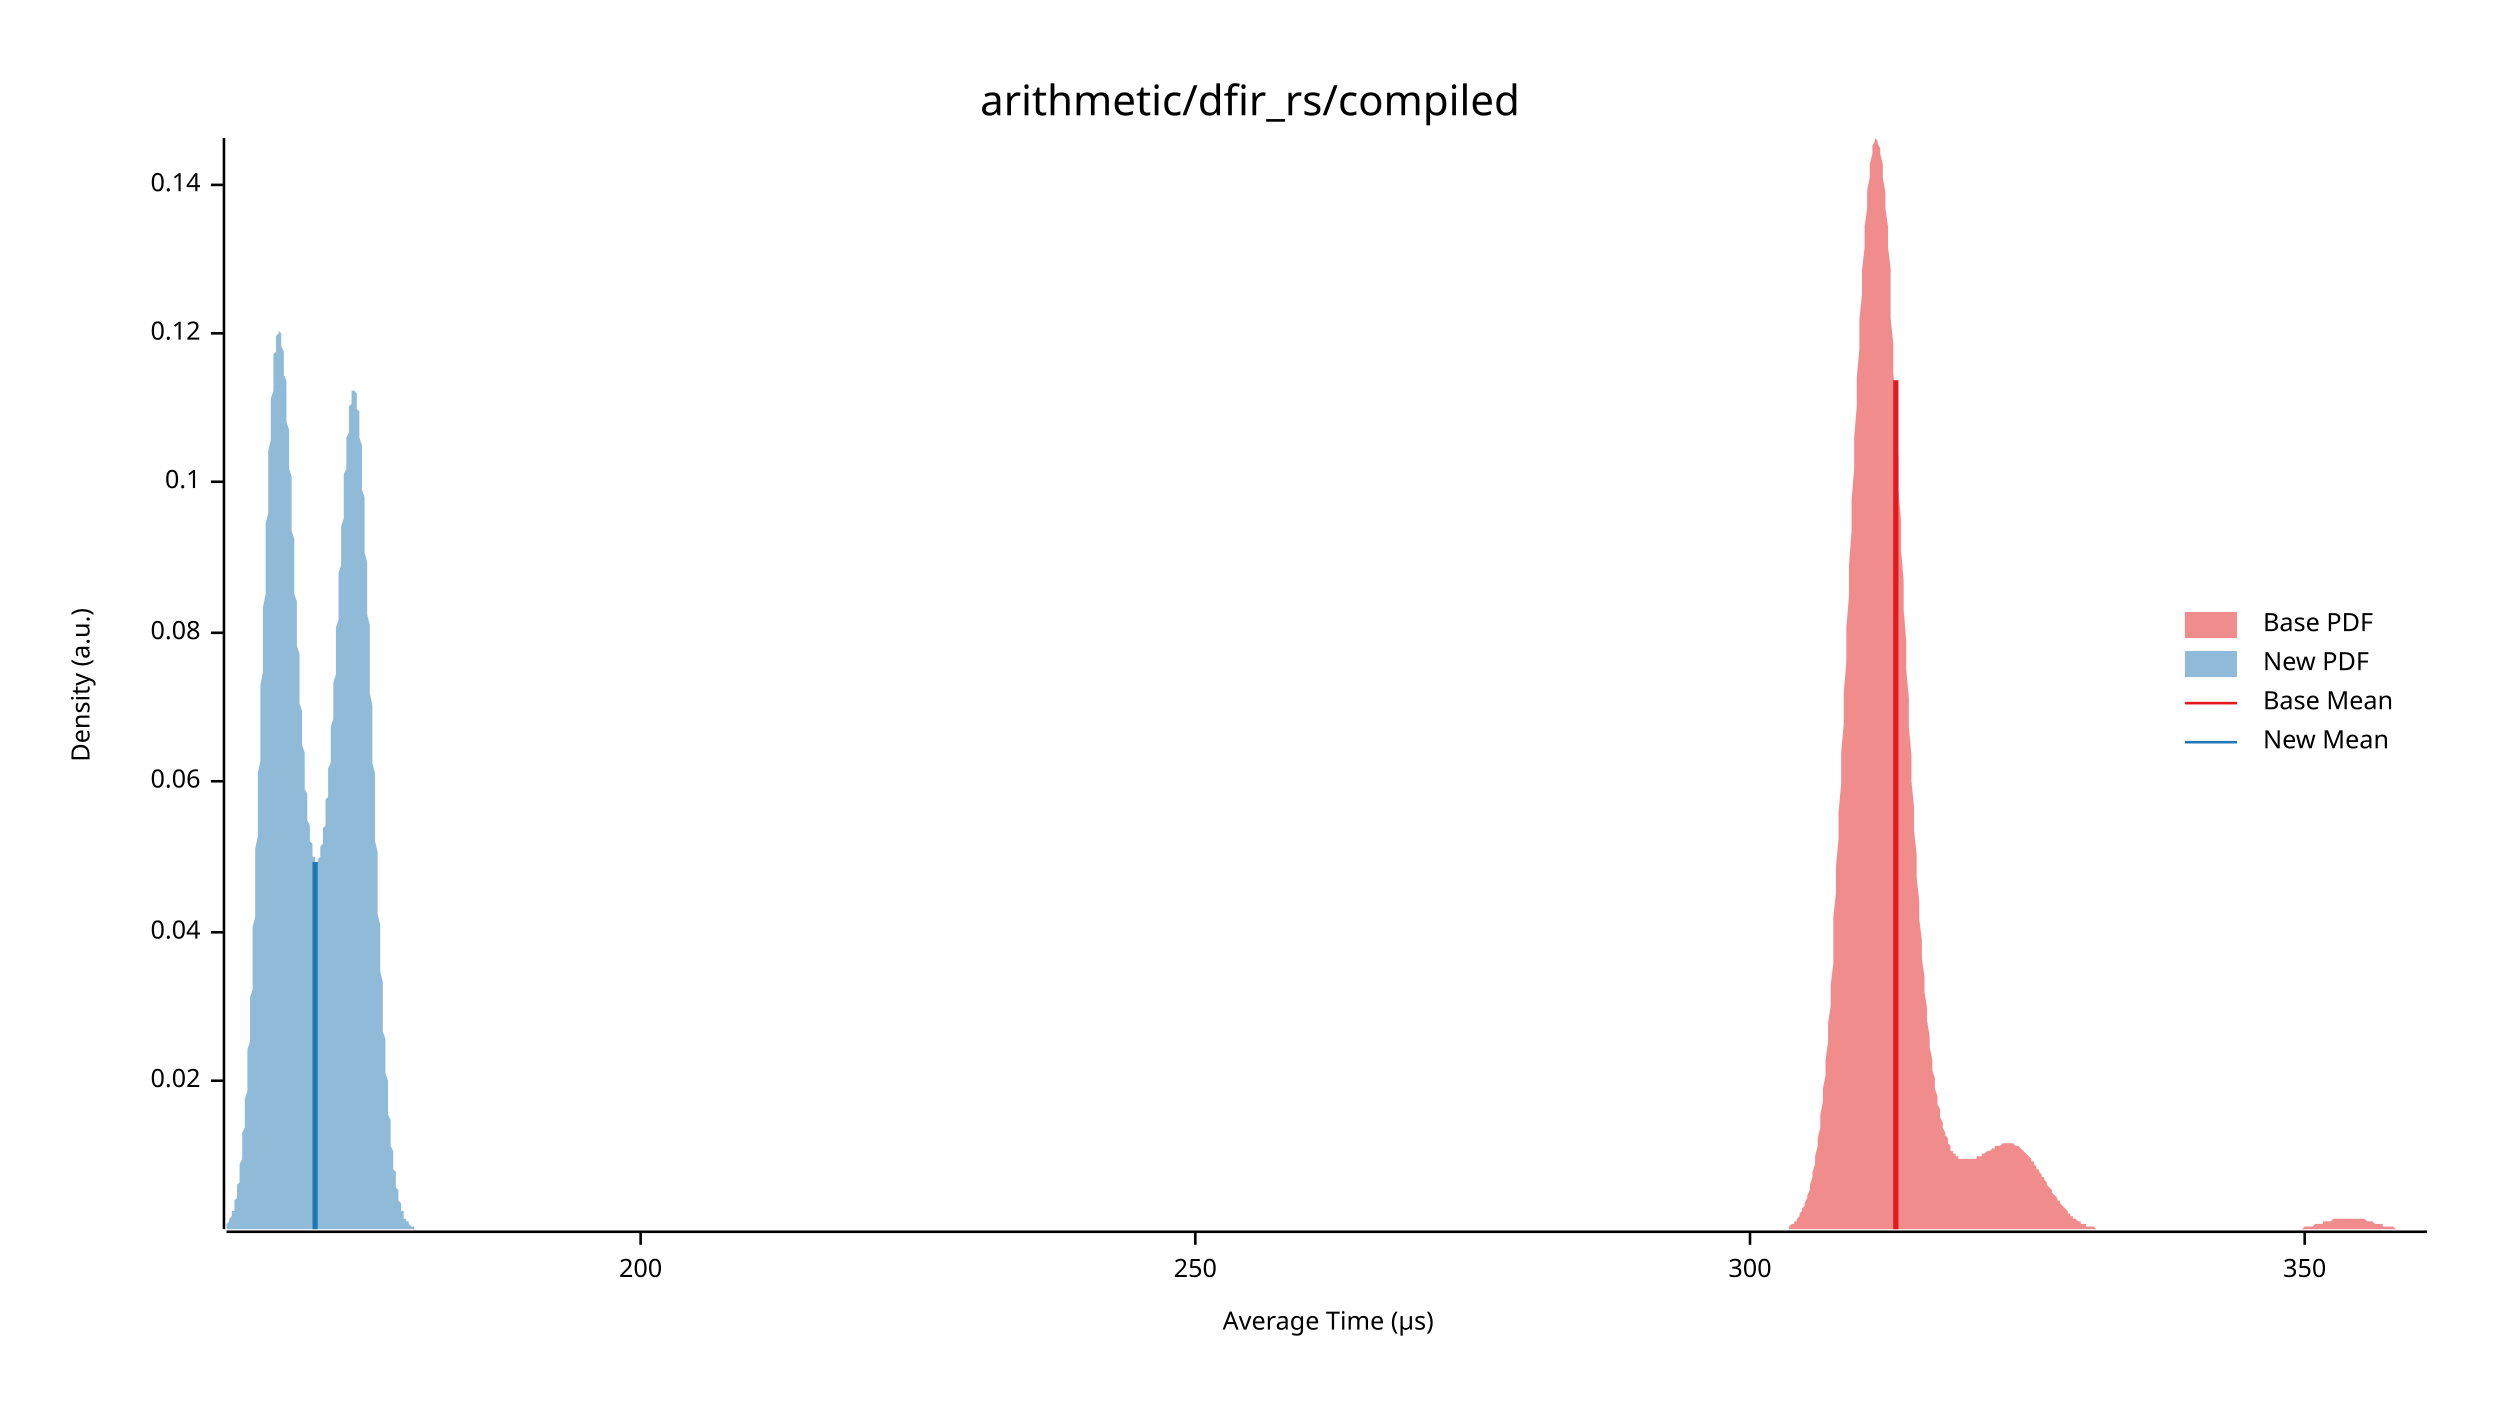
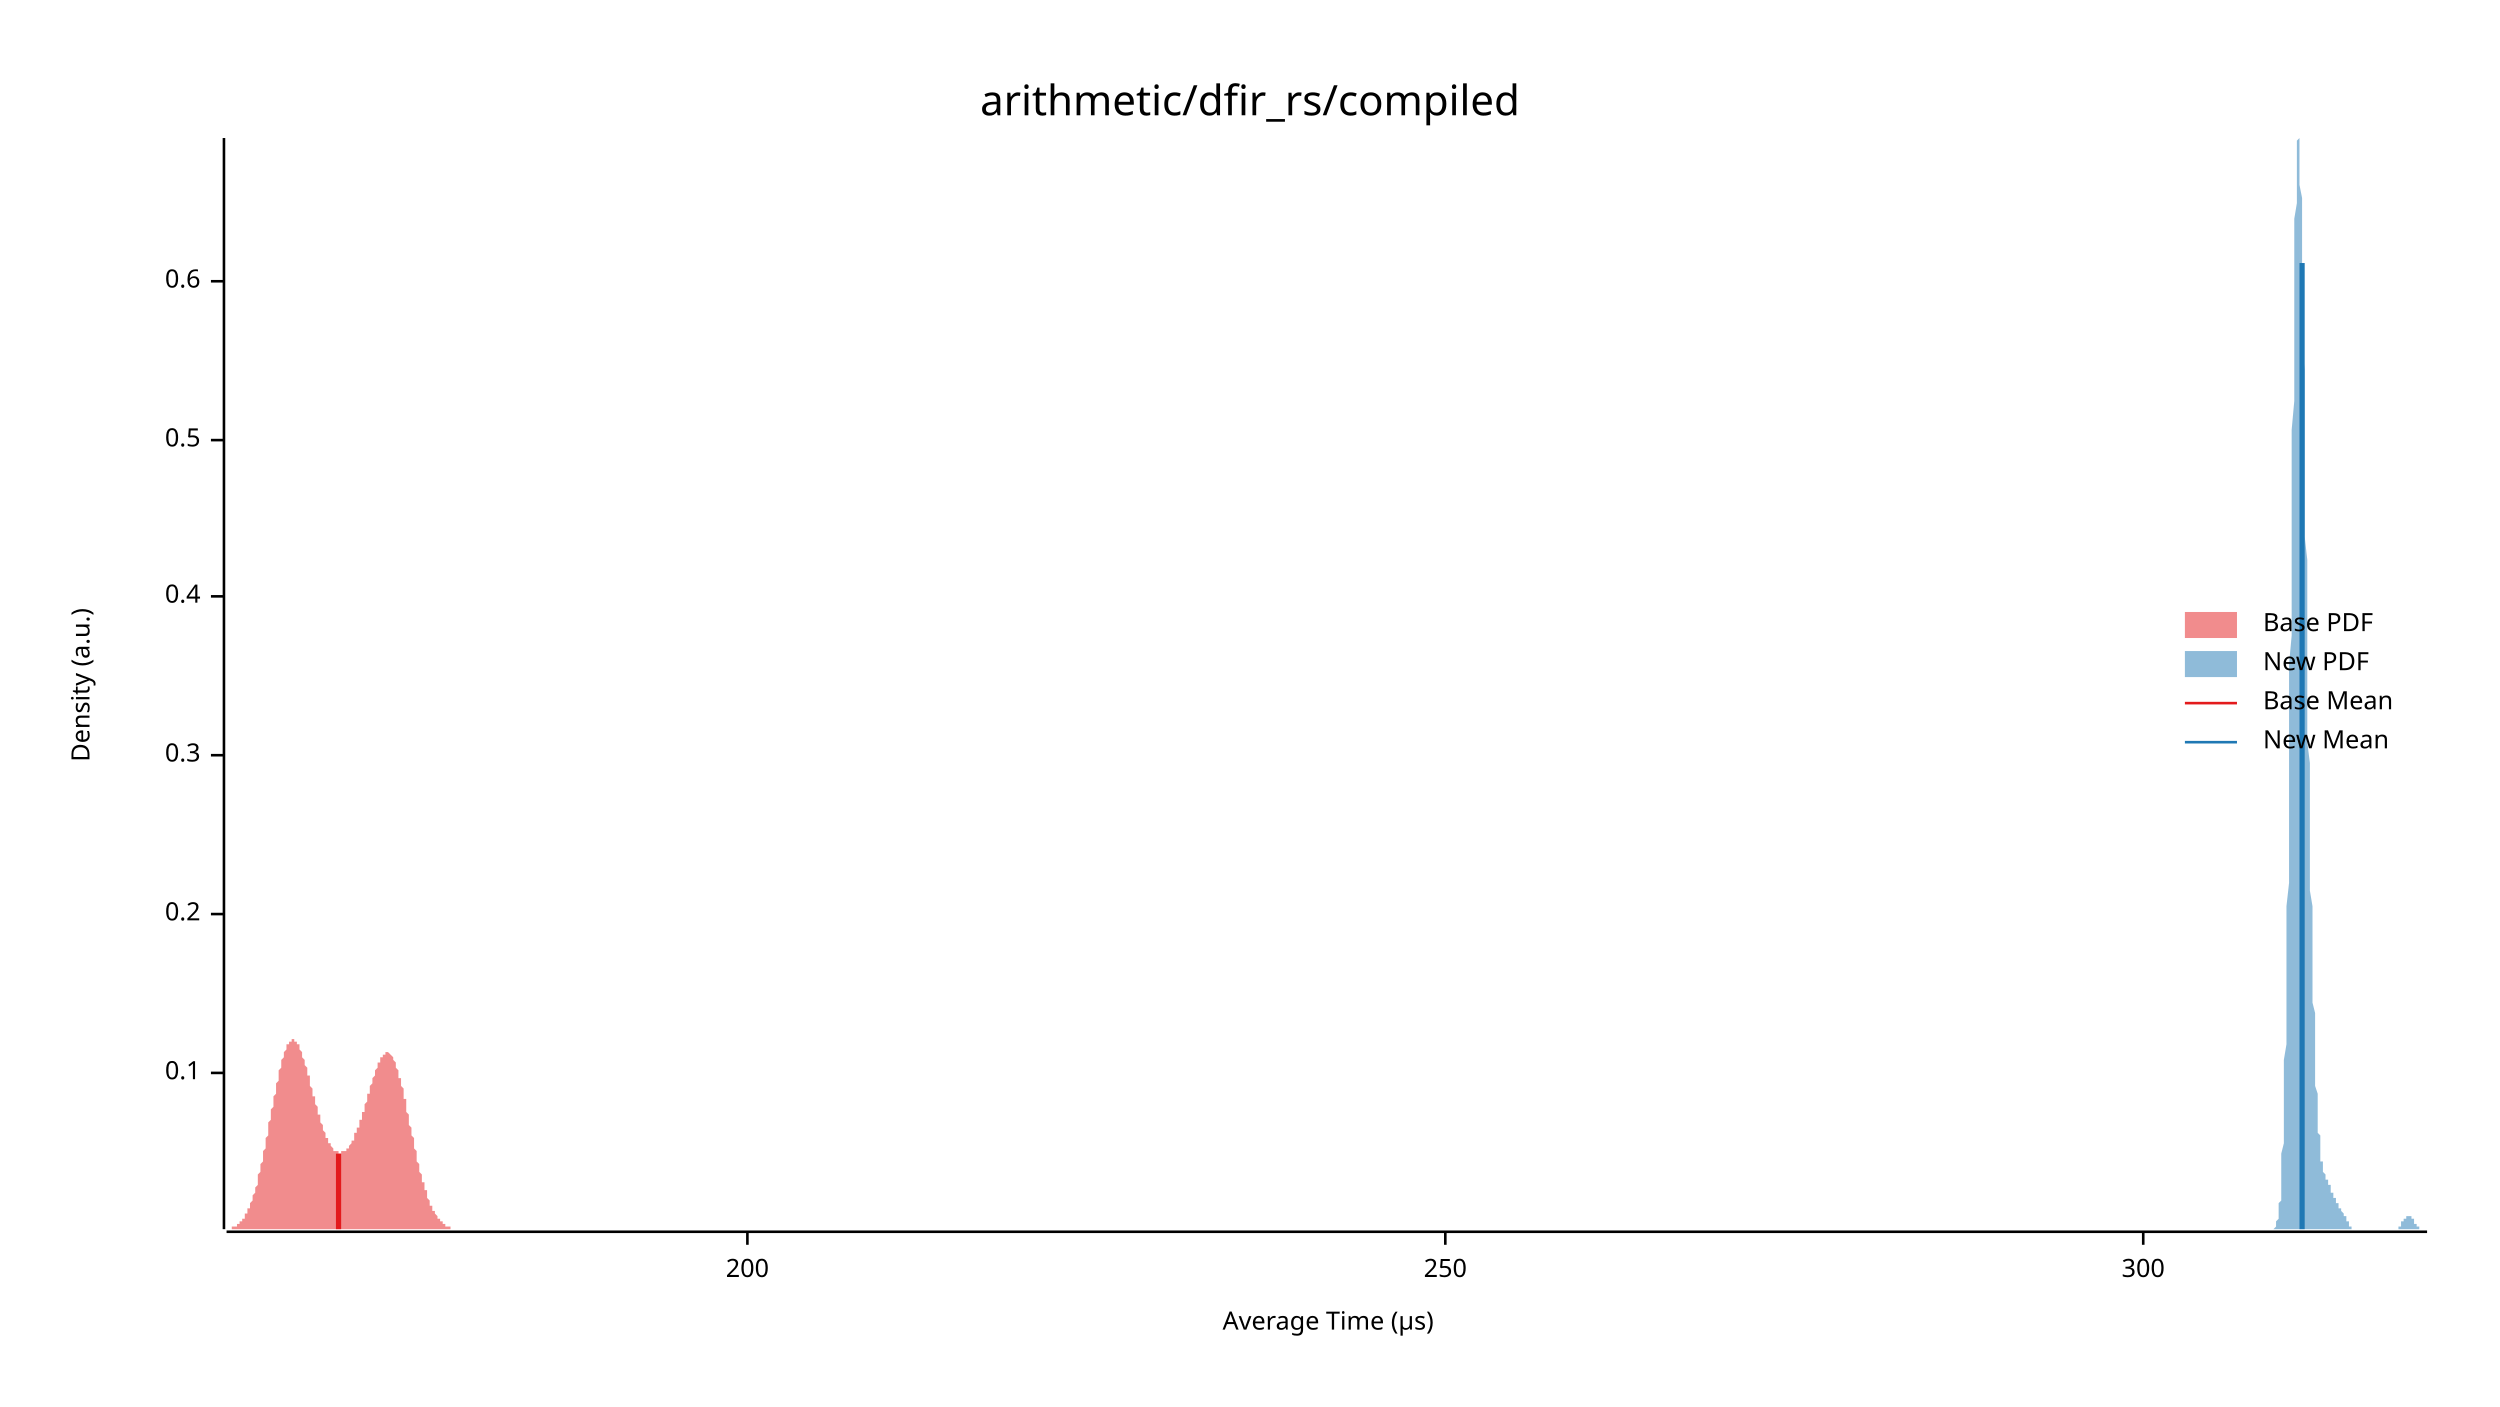
<svg xmlns="http://www.w3.org/2000/svg" width="960" height="540" viewBox="0 0 960 540">
  <text x="480" y="32" dy="0.76em" text-anchor="middle" font-family="sans-serif" font-size="16.129" opacity="1" fill="#000000">
arithmetic/dfir_rs/compiled
</text>
  <text x="27" y="263" dy="0.76em" text-anchor="middle" font-family="sans-serif" font-size="9.677" opacity="1" fill="#000000" transform="rotate(270, 27, 263)">
Density (a.u.)
</text>
  <text x="510" y="513" dy="-0.5ex" text-anchor="middle" font-family="sans-serif" font-size="9.677" opacity="1" fill="#000000">
Average Time (µs)
</text>
  <polyline fill="none" opacity="1" stroke="#000000" stroke-width="1" points="86,53 86,472 " />
-   <text x="77" y="415" dy="0.5ex" text-anchor="end" font-family="sans-serif" font-size="9.677" opacity="1" fill="#000000">
- 0.02
- </text>
-   <polyline fill="none" opacity="1" stroke="#000000" stroke-width="1" points="81,415 86,415 " />
-   <text x="77" y="358" dy="0.5ex" text-anchor="end" font-family="sans-serif" font-size="9.677" opacity="1" fill="#000000">
- 0.04
- </text>
-   <polyline fill="none" opacity="1" stroke="#000000" stroke-width="1" points="81,358 86,358 " />
-   <text x="77" y="300" dy="0.5ex" text-anchor="end" font-family="sans-serif" font-size="9.677" opacity="1" fill="#000000">
- 0.06
- </text>
-   <polyline fill="none" opacity="1" stroke="#000000" stroke-width="1" points="81,300 86,300 " />
-   <text x="77" y="243" dy="0.5ex" text-anchor="end" font-family="sans-serif" font-size="9.677" opacity="1" fill="#000000">
- 0.08
- </text>
-   <polyline fill="none" opacity="1" stroke="#000000" stroke-width="1" points="81,243 86,243 " />
-   <text x="77" y="185" dy="0.5ex" text-anchor="end" font-family="sans-serif" font-size="9.677" opacity="1" fill="#000000">
+   <text x="77" y="412" dy="0.5ex" text-anchor="end" font-family="sans-serif" font-size="9.677" opacity="1" fill="#000000">
0.1
</text>
-   <polyline fill="none" opacity="1" stroke="#000000" stroke-width="1" points="81,185 86,185 " />
-   <text x="77" y="128" dy="0.5ex" text-anchor="end" font-family="sans-serif" font-size="9.677" opacity="1" fill="#000000">
- 0.12
+   <polyline fill="none" opacity="1" stroke="#000000" stroke-width="1" points="81,412 86,412 " />
+   <text x="77" y="351" dy="0.5ex" text-anchor="end" font-family="sans-serif" font-size="9.677" opacity="1" fill="#000000">
+ 0.2
</text>
-   <polyline fill="none" opacity="1" stroke="#000000" stroke-width="1" points="81,128 86,128 " />
-   <text x="77" y="71" dy="0.5ex" text-anchor="end" font-family="sans-serif" font-size="9.677" opacity="1" fill="#000000">
- 0.14
+   <polyline fill="none" opacity="1" stroke="#000000" stroke-width="1" points="81,351 86,351 " />
+   <text x="77" y="290" dy="0.5ex" text-anchor="end" font-family="sans-serif" font-size="9.677" opacity="1" fill="#000000">
+ 0.3
</text>
-   <polyline fill="none" opacity="1" stroke="#000000" stroke-width="1" points="81,71 86,71 " />
+   <polyline fill="none" opacity="1" stroke="#000000" stroke-width="1" points="81,290 86,290 " />
+   <text x="77" y="229" dy="0.5ex" text-anchor="end" font-family="sans-serif" font-size="9.677" opacity="1" fill="#000000">
+ 0.4
+ </text>
+   <polyline fill="none" opacity="1" stroke="#000000" stroke-width="1" points="81,229 86,229 " />
+   <text x="77" y="169" dy="0.5ex" text-anchor="end" font-family="sans-serif" font-size="9.677" opacity="1" fill="#000000">
+ 0.5
+ </text>
+   <polyline fill="none" opacity="1" stroke="#000000" stroke-width="1" points="81,169 86,169 " />
+   <text x="77" y="108" dy="0.5ex" text-anchor="end" font-family="sans-serif" font-size="9.677" opacity="1" fill="#000000">
+ 0.6
+ </text>
+   <polyline fill="none" opacity="1" stroke="#000000" stroke-width="1" points="81,108 86,108 " />
  <polyline fill="none" opacity="1" stroke="#000000" stroke-width="1" points="87,473 932,473 " />
-   <text x="246" y="483" dy="0.76em" text-anchor="middle" font-family="sans-serif" font-size="9.677" opacity="1" fill="#000000">
+   <text x="287" y="483" dy="0.76em" text-anchor="middle" font-family="sans-serif" font-size="9.677" opacity="1" fill="#000000">
200
</text>
-   <polyline fill="none" opacity="1" stroke="#000000" stroke-width="1" points="246,473 246,478 " />
-   <text x="459" y="483" dy="0.76em" text-anchor="middle" font-family="sans-serif" font-size="9.677" opacity="1" fill="#000000">
+   <polyline fill="none" opacity="1" stroke="#000000" stroke-width="1" points="287,473 287,478 " />
+   <text x="555" y="483" dy="0.76em" text-anchor="middle" font-family="sans-serif" font-size="9.677" opacity="1" fill="#000000">
250
</text>
-   <polyline fill="none" opacity="1" stroke="#000000" stroke-width="1" points="459,473 459,478 " />
-   <text x="672" y="483" dy="0.76em" text-anchor="middle" font-family="sans-serif" font-size="9.677" opacity="1" fill="#000000">
+   <polyline fill="none" opacity="1" stroke="#000000" stroke-width="1" points="555,473 555,478 " />
+   <text x="823" y="483" dy="0.76em" text-anchor="middle" font-family="sans-serif" font-size="9.677" opacity="1" fill="#000000">
300
</text>
-   <polyline fill="none" opacity="1" stroke="#000000" stroke-width="1" points="672,473 672,478 " />
-   <text x="885" y="483" dy="0.76em" text-anchor="middle" font-family="sans-serif" font-size="9.677" opacity="1" fill="#000000">
- 350
- </text>
-   <polyline fill="none" opacity="1" stroke="#000000" stroke-width="1" points="885,473 885,478 " />
-   <polygon opacity="0.5" fill="#E31A1C" points="687,471 688,470 688,470 689,470 689,469 690,469 690,468 691,467 691,466 692,465 692,464 693,463 693,462 694,460 694,459 695,457 695,455 696,452 696,450 697,447 697,444 698,440 698,437 699,433 699,428 700,423 700,418 701,413 701,407 702,400 702,393 703,386 703,378 704,370 704,361 704,352 705,343 705,333 706,322 706,312 707,301 707,289 708,278 708,266 709,254 709,241 710,229 710,217 711,204 711,192 712,180 712,168 713,156 713,145 714,134 714,123 715,113 715,104 716,95 716,87 717,80 717,73 718,68 718,63 719,59 719,56 720,54 720,53 721,54 721,55 722,57 722,59 723,63 723,68 724,74 724,80 725,87 725,95 726,103 726,113 726,122 727,132 727,143 728,154 728,165 729,176 729,188 730,200 730,211 731,223 731,234 732,246 732,257 733,268 733,279 734,290 734,300 735,310 735,319 736,328 736,337 737,346 737,353 738,361 738,368 739,375 739,381 740,387 740,392 741,398 741,402 742,407 742,411 743,414 743,418 744,421 744,424 745,426 745,429 746,431 746,433 747,435 747,436 748,437 748,439 749,440 749,441 749,442 750,442 750,443 751,443 751,444 752,444 752,445 753,445 753,445 754,445 754,445 755,445 755,445 756,445 756,445 757,445 757,445 758,445 758,445 759,445 759,444 760,444 760,444 761,444 761,443 762,443 762,443 763,442 763,442 764,442 764,442 765,441 765,441 766,441 766,440 767,440 767,440 768,440 768,440 769,439 769,439 770,439 770,439 771,439 771,439 772,439 772,439 772,439 773,439 773,439 774,440 774,440 775,440 775,440 776,441 776,441 777,442 777,442 778,443 778,443 779,444 779,444 780,445 780,446 781,446 781,447 782,448 782,449 783,449 783,450 784,451 784,452 785,452 785,453 786,454 786,455 787,456 787,456 788,457 788,458 789,459 789,459 790,460 790,461 791,461 791,462 792,463 792,463 793,464 793,464 794,465 794,466 795,466 795,466 795,467 796,467 796,468 797,468 797,468 798,469 798,469 799,469 799,470 800,470 800,470 801,470 801,471 802,471 802,471 803,471 803,471 804,471 804,471 805,472 805,472 806,472 806,472 807,472 807,472 808,472 808,472 809,472 809,472 810,472 810,472 811,472 811,472 812,472 812,472 813,472 813,472 814,472 814,472 815,472 815,472 816,472 816,472 817,472 817,472 818,472 818,472 818,472 819,472 819,472 820,472 820,472 821,472 821,472 822,472 822,472 823,472 823,472 824,472 824,472 825,472 825,472 826,472 826,472 827,472 827,472 828,472 828,472 829,472 829,472 830,472 830,472 831,472 831,472 832,472 832,472 833,472 833,472 834,472 834,472 835,472 835,472 836,472 836,472 837,472 837,472 838,472 838,472 839,472 839,472 840,472 840,472 840,472 841,472 841,472 842,472 842,472 843,472 843,472 844,472 844,472 845,472 845,472 846,472 846,472 847,472 847,472 848,472 848,472 849,472 849,472 850,472 850,472 851,472 851,472 852,472 852,472 853,472 853,472 854,472 854,472 855,472 855,472 856,472 856,472 857,472 857,472 858,472 858,472 859,472 859,472 860,472 860,472 861,472 861,472 862,472 862,472 863,472 863,472 863,472 864,472 864,472 865,472 865,472 866,472 866,472 867,472 867,472 868,472 868,472 869,472 869,472 870,472 870,472 871,472 871,472 872,472 872,472 873,472 873,472 874,472 874,472 875,472 875,472 876,472 876,472 877,472 877,472 878,472 878,472 879,472 879,472 880,472 880,472 881,472 881,472 882,472 882,472 883,472 883,472 884,472 884,472 885,471 885,471 886,471 886,471 886,471 887,471 887,471 888,471 888,471 889,470 889,470 890,470 890,470 891,470 891,470 892,470 892,469 893,469 893,469 894,469 894,469 895,469 895,469 896,468 896,468 897,468 897,468 898,468 898,468 899,468 899,468 900,468 900,468 901,468 901,468 902,468 902,468 903,468 903,468 904,468 904,468 905,468 905,468 906,468 906,468 907,468 907,468 908,468 908,468 909,469 909,469 909,469 910,469 910,469 911,469 911,469 912,470 912,470 913,470 913,470 914,470 914,470 915,470 915,471 916,471 916,471 917,471 917,471 918,471 918,471 919,471 919,471 920,472 920,472 921,472 921,472 922,472 922,472 923,472 923,472 924,472 924,472 925,472 925,472 926,472 926,472 927,472 927,472 928,472 928,472 929,472 929,472 930,472 930,472 931,472 931,472 932,472 932,472 687,472 " />
-   <polygon opacity="0.5" fill="#1F78B4" points="87,471 87,471 87,470 87,470 87,470 87,470 87,470 88,469 88,469 88,469 88,469 88,468 88,468 88,468 89,467 89,467 89,466 89,466 89,466 89,465 90,465 90,464 90,463 90,463 90,462 90,461 90,461 91,460 91,459 91,458 91,457 91,456 91,455 92,454 92,453 92,452 92,451 92,449 92,448 92,447 93,445 93,444 93,442 93,440 93,439 93,437 93,435 94,433 94,431 94,429 94,427 94,424 94,422 95,419 95,417 95,414 95,412 95,409 95,406 95,403 96,400 96,397 96,393 96,390 96,387 96,383 97,380 97,376 97,372 97,368 97,364 97,360 97,356 98,352 98,348 98,343 98,339 98,335 98,330 98,326 99,321 99,316 99,312 99,307 99,302 99,297 100,292 100,287 100,282 100,278 100,273 100,268 100,263 101,258 101,253 101,248 101,243 101,238 101,233 102,228 102,224 102,219 102,214 102,210 102,205 102,201 103,197 103,192 103,188 103,184 103,180 103,176 103,173 104,169 104,165 104,162 104,159 104,156 104,153 105,150 105,147 105,145 105,143 105,140 105,138 105,136 106,135 106,133 106,132 106,131 106,129 106,129 107,128 107,127 107,127 107,127 107,127 107,127 107,127 108,128 108,128 108,129 108,130 108,131 108,132 108,133 109,135 109,136 109,138 109,140 109,142 109,144 110,146 110,149 110,151 110,154 110,156 110,159 110,162 111,165 111,168 111,171 111,174 111,177 111,180 112,183 112,187 112,190 112,193 112,197 112,200 112,204 113,207 113,210 113,214 113,217 113,221 113,224 113,228 114,231 114,235 114,238 114,241 114,245 114,248 115,251 115,254 115,258 115,261 115,264 115,267 115,270 116,273 116,276 116,278 116,281 116,284 116,286 117,289 117,291 117,294 117,296 117,298 117,301 117,303 118,305 118,307 118,309 118,310 118,312 118,314 118,315 119,317 119,318 119,320 119,321 119,322 119,323 120,324 120,325 120,326 120,327 120,328 120,328 120,329 121,329 121,330 121,330 121,331 121,331 121,331 122,331 122,331 122,331 122,331 122,330 122,330 122,330 123,329 123,329 123,328 123,328 123,327 123,326 123,325 124,324 124,323 124,322 124,321 124,320 124,318 125,317 125,316 125,314 125,313 125,311 125,309 125,307 126,306 126,304 126,302 126,300 126,298 126,295 127,293 127,291 127,288 127,286 127,284 127,281 127,279 128,276 128,273 128,271 128,268 128,265 128,262 129,259 129,256 129,253 129,250 129,247 129,244 129,241 130,238 130,235 130,232 130,229 130,226 130,223 130,220 131,217 131,214 131,211 131,208 131,205 131,202 132,199 132,196 132,193 132,190 132,188 132,185 132,182 133,180 133,177 133,175 133,173 133,170 133,168 134,166 134,164 134,162 134,161 134,159 134,158 134,156 135,155 135,154 135,153 135,152 135,151 135,150 135,150 136,150 136,149 136,149 136,150 136,150 136,150 137,151 137,151 137,152 137,153 137,154 137,155 137,157 138,158 138,160 138,162 138,164 138,166 138,168 139,171 139,173 139,176 139,179 139,181 139,184 139,188 140,191 140,194 140,197 140,201 140,205 140,208 140,212 141,216 141,220 141,224 141,228 141,232 141,236 142,240 142,245 142,249 142,253 142,258 142,262 142,266 143,271 143,275 143,280 143,284 143,288 143,293 144,297 144,302 144,306 144,310 144,315 144,319 144,323 145,327 145,331 145,335 145,340 145,344 145,347 145,351 146,355 146,359 146,363 146,366 146,370 146,373 147,377 147,380 147,383 147,387 147,390 147,393 147,396 148,399 148,402 148,404 148,407 148,410 148,412 149,415 149,417 149,419 149,422 149,424 149,426 149,428 150,430 150,432 150,434 150,435 150,437 150,439 150,440 151,442 151,443 151,445 151,446 151,447 151,449 152,450 152,451 152,452 152,453 152,454 152,455 152,456 153,457 153,458 153,459 153,459 153,460 153,461 154,462 154,462 154,463 154,463 154,464 154,464 154,465 155,465 155,466 155,466 155,467 155,467 155,467 155,468 156,468 156,468 156,468 156,469 156,469 156,469 157,469 157,470 157,470 157,470 157,470 157,470 157,470 158,471 158,471 158,471 158,471 158,471 158,471 159,471 159,471 159,471 159,472 159,472 159,472 159,472 160,472 160,472 160,472 160,472 160,472 160,472 160,472 161,472 161,472 161,472 161,472 161,472 161,472 162,472 162,472 162,472 162,472 162,472 162,472 87,472 " />
-   <polyline fill="none" opacity="1" stroke="#E31A1C" stroke-width="2" points="728,472 728,146 " />
-   <polyline fill="none" opacity="1" stroke="#1F78B4" stroke-width="2" points="121,472 121,331 " />
+   <polyline fill="none" opacity="1" stroke="#000000" stroke-width="1" points="823,473 823,478 " />
+   <polygon opacity="0.5" fill="#E31A1C" points="87,472 87,472 87,472 87,472 87,472 87,472 88,472 88,472 88,472 88,472 88,472 89,472 89,472 89,471 89,471 89,471 90,471 90,471 90,471 90,471 90,471 91,471 91,471 91,470 91,470 91,470 91,470 92,470 92,470 92,469 92,469 92,469 93,469 93,469 93,468 93,468 93,468 94,468 94,467 94,467 94,467 94,466 95,466 95,466 95,465 95,465 95,465 95,464 96,464 96,463 96,463 96,462 96,462 97,461 97,461 97,460 97,460 97,459 98,458 98,458 98,457 98,456 98,456 99,455 99,454 99,454 99,453 99,452 99,451 100,450 100,450 100,449 100,448 100,447 101,446 101,445 101,444 101,443 101,442 102,441 102,440 102,439 102,438 102,437 103,436 103,435 103,434 103,433 103,432 103,431 104,430 104,429 104,428 104,427 104,426 105,425 105,424 105,423 105,422 105,421 106,420 106,419 106,418 106,417 106,416 107,415 107,414 107,413 107,412 107,411 107,411 108,410 108,409 108,408 108,408 108,407 109,406 109,405 109,405 109,404 109,404 110,403 110,403 110,402 110,402 110,401 111,401 111,401 111,400 111,400 111,400 111,400 112,400 112,399 112,399 112,399 112,399 113,399 113,399 113,399 113,400 113,400 114,400 114,400 114,400 114,401 114,401 115,401 115,402 115,402 115,403 115,403 115,403 116,404 116,404 116,405 116,406 116,406 117,407 117,407 117,408 117,409 117,409 118,410 118,411 118,411 118,412 118,413 119,413 119,414 119,415 119,416 119,416 119,417 120,418 120,419 120,419 120,420 120,421 121,421 121,422 121,423 121,424 121,424 122,425 122,426 122,426 122,427 122,428 123,428 123,429 123,430 123,430 123,431 123,431 124,432 124,433 124,433 124,434 124,434 125,435 125,435 125,436 125,436 125,437 126,437 126,437 126,438 126,438 126,439 127,439 127,439 127,440 127,440 127,440 127,440 128,441 128,441 128,441 128,441 128,442 129,442 129,442 129,442 129,442 129,442 130,442 130,442 130,442 130,442 130,443 131,443 131,443 131,443 131,442 131,442 132,442 132,442 132,442 132,442 132,442 132,442 133,442 133,441 133,441 133,441 133,441 134,441 134,440 134,440 134,440 134,440 135,439 135,439 135,439 135,438 135,438 136,438 136,437 136,437 136,436 136,436 136,435 137,435 137,435 137,434 137,434 137,433 138,433 138,432 138,431 138,431 138,430 139,430 139,429 139,429 139,428 139,427 140,427 140,426 140,426 140,425 140,424 140,424 141,423 141,422 141,422 141,421 141,420 142,420 142,419 142,418 142,418 142,417 143,416 143,416 143,415 143,415 143,414 144,413 144,413 144,412 144,412 144,411 144,411 145,410 145,409 145,409 145,409 145,408 146,408 146,407 146,407 146,406 146,406 147,406 147,406 147,405 147,405 147,405 148,405 148,404 148,404 148,404 148,404 148,404 149,404 149,404 149,404 149,404 149,404 150,405 150,405 150,405 150,405 150,405 151,406 151,406 151,406 151,407 151,407 152,408 152,408 152,409 152,409 152,410 152,410 153,411 153,412 153,412 153,413 153,414 154,414 154,415 154,416 154,417 154,417 155,418 155,419 155,420 155,421 155,422 156,422 156,423 156,424 156,425 156,426 156,427 157,428 157,429 157,430 157,431 157,432 158,433 158,434 158,434 158,435 158,436 159,437 159,438 159,439 159,440 159,441 160,442 160,443 160,443 160,444 160,445 160,446 161,447 161,448 161,448 161,449 161,450 162,451 162,452 162,452 162,453 162,454 163,454 163,455 163,456 163,456 163,457 164,457 164,458 164,459 164,459 164,460 164,460 165,461 165,461 165,462 165,462 165,463 166,463 166,463 166,464 166,464 166,465 167,465 167,465 167,466 167,466 167,466 168,467 168,467 168,467 168,467 168,468 168,468 169,468 169,468 169,469 169,469 169,469 170,469 170,469 170,470 170,470 170,470 171,470 171,470 171,470 171,470 171,471 172,471 172,471 172,471 172,471 172,471 172,471 173,471 173,471 173,471 173,471 173,472 174,472 174,472 174,472 174,472 174,472 175,472 175,472 175,472 175,472 175,472 176,472 176,472 176,472 176,472 176,472 177,472 177,472 177,472 177,472 177,472 177,472 178,472 178,472 178,472 178,472 178,472 179,472 179,472 179,472 179,472 179,472 180,472 180,472 180,472 180,472 180,472 181,472 181,472 181,472 181,472 181,472 181,472 182,472 182,472 87,472 " />
+   <polygon opacity="0.5" fill="#1F78B4" points="872,472 872,472 872,472 872,472 873,472 873,472 873,472 873,472 873,472 873,472 873,472 873,472 874,471 874,471 874,471 874,471 874,471 874,470 874,470 874,469 874,469 875,468 875,468 875,467 875,466 875,465 875,464 875,463 875,462 876,461 876,459 876,457 876,456 876,453 876,451 876,449 876,446 876,443 877,439 877,436 877,432 877,428 877,423 877,418 877,413 877,407 878,401 878,395 878,388 878,381 878,373 878,365 878,357 878,348 879,339 879,330 879,320 879,310 879,299 879,289 879,278 879,267 879,255 880,244 880,233 880,221 880,210 880,198 880,187 880,176 880,165 881,154 881,144 881,134 881,124 881,115 881,106 881,98 881,91 881,84 882,78 882,72 882,67 882,63 882,60 882,57 882,55 882,54 883,53 883,54 883,55 883,57 883,59 883,63 883,66 883,71 884,76 884,82 884,88 884,94 884,101 884,109 884,117 884,125 884,133 885,142 885,151 885,160 885,169 885,178 885,188 885,197 885,206 886,215 886,225 886,234 886,243 886,251 886,260 886,269 886,277 886,285 887,293 887,301 887,308 887,315 887,322 887,329 887,336 887,342 888,348 888,354 888,360 888,365 888,370 888,375 888,380 888,385 889,389 889,393 889,397 889,401 889,405 889,408 889,411 889,414 889,417 890,420 890,422 890,425 890,427 890,429 890,431 890,433 890,435 891,436 891,438 891,439 891,441 891,442 891,443 891,444 891,445 891,446 892,446 892,447 892,448 892,448 892,449 892,449 892,450 892,450 893,451 893,451 893,451 893,452 893,452 893,452 893,453 893,453 894,453 894,453 894,454 894,454 894,454 894,454 894,455 894,455 894,455 895,455 895,456 895,456 895,456 895,457 895,457 895,457 895,458 896,458 896,458 896,458 896,459 896,459 896,459 896,460 896,460 896,460 897,460 897,461 897,461 897,461 897,461 897,462 897,462 897,462 898,462 898,462 898,463 898,463 898,463 898,463 898,463 898,464 899,464 899,464 899,464 899,464 899,464 899,465 899,465 899,465 899,465 900,466 900,466 900,466 900,466 900,466 900,467 900,467 900,467 901,467 901,468 901,468 901,468 901,468 901,469 901,469 901,469 901,469 902,469 902,470 902,470 902,470 902,470 902,470 902,471 902,471 903,471 903,471 903,471 903,471 903,471 903,472 903,472 903,472 904,472 904,472 904,472 904,472 904,472 904,472 904,472 904,472 904,472 905,472 905,472 905,472 905,472 905,472 905,472 905,472 905,472 906,472 906,472 906,472 906,472 906,472 906,472 906,472 906,472 906,472 907,472 907,472 907,472 907,472 907,472 907,472 907,472 907,472 908,472 908,472 908,472 908,472 908,472 908,472 908,472 908,472 909,472 909,472 909,472 909,472 909,472 909,472 909,472 909,472 909,472 910,472 910,472 910,472 910,472 910,472 910,472 910,472 910,472 911,472 911,472 911,472 911,472 911,472 911,472 911,472 911,472 911,472 912,472 912,472 912,472 912,472 912,472 912,472 912,472 912,472 913,472 913,472 913,472 913,472 913,472 913,472 913,472 913,472 914,472 914,472 914,472 914,472 914,472 914,472 914,472 914,472 914,472 915,472 915,472 915,472 915,472 915,472 915,472 915,472 915,472 916,472 916,472 916,472 916,472 916,472 916,472 916,472 916,472 916,472 917,472 917,472 917,472 917,472 917,472 917,472 917,472 917,472 918,472 918,472 918,472 918,472 918,472 918,472 918,472 918,472 919,472 919,472 919,472 919,472 919,472 919,472 919,472 919,472 919,472 920,472 920,472 920,472 920,472 920,472 920,472 920,472 920,472 921,472 921,472 921,471 921,471 921,471 921,471 921,471 921,471 921,471 922,471 922,470 922,470 922,470 922,470 922,470 922,469 922,469 923,469 923,469 923,469 923,469 923,468 923,468 923,468 923,468 924,468 924,467 924,467 924,467 924,467 924,467 924,467 924,467 924,467 925,467 925,467 925,467 925,467 925,467 925,467 925,467 925,467 926,467 926,467 926,467 926,467 926,467 926,467 926,468 926,468 926,468 927,468 927,468 927,469 927,469 927,469 927,469 927,469 927,470 928,470 928,470 928,470 928,470 928,470 928,471 928,471 928,471 929,471 929,471 929,471 929,471 929,471 929,472 929,472 929,472 929,472 930,472 930,472 930,472 930,472 930,472 930,472 930,472 930,472 931,472 931,472 931,472 931,472 931,472 931,472 931,472 931,472 932,472 932,472 872,472 " />
+   <polyline fill="none" opacity="1" stroke="#E31A1C" stroke-width="2" points="130,472 130,443 " />
+   <polyline fill="none" opacity="1" stroke="#1F78B4" stroke-width="2" points="884,472 884,101 " />
  <text x="869" y="235" dy="0.76em" text-anchor="start" font-family="sans-serif" font-size="9.677" opacity="1" fill="#000000">
Base PDF
</text>
  <text x="869" y="250" dy="0.76em" text-anchor="start" font-family="sans-serif" font-size="9.677" opacity="1" fill="#000000">
New PDF
</text>
  <text x="869" y="265" dy="0.76em" text-anchor="start" font-family="sans-serif" font-size="9.677" opacity="1" fill="#000000">
Base Mean
</text>
  <text x="869" y="280" dy="0.76em" text-anchor="start" font-family="sans-serif" font-size="9.677" opacity="1" fill="#000000">
New Mean
</text>
  <rect x="839" y="235" width="20" height="10" opacity="0.5" fill="#E31A1C" stroke="none" />
  <rect x="839" y="250" width="20" height="10" opacity="0.5" fill="#1F78B4" stroke="none" />
  <polyline fill="none" opacity="1" stroke="#E31A1C" stroke-width="1" points="839,270 859,270 " />
  <polyline fill="none" opacity="1" stroke="#1F78B4" stroke-width="1" points="839,285 859,285 " />
</svg>
